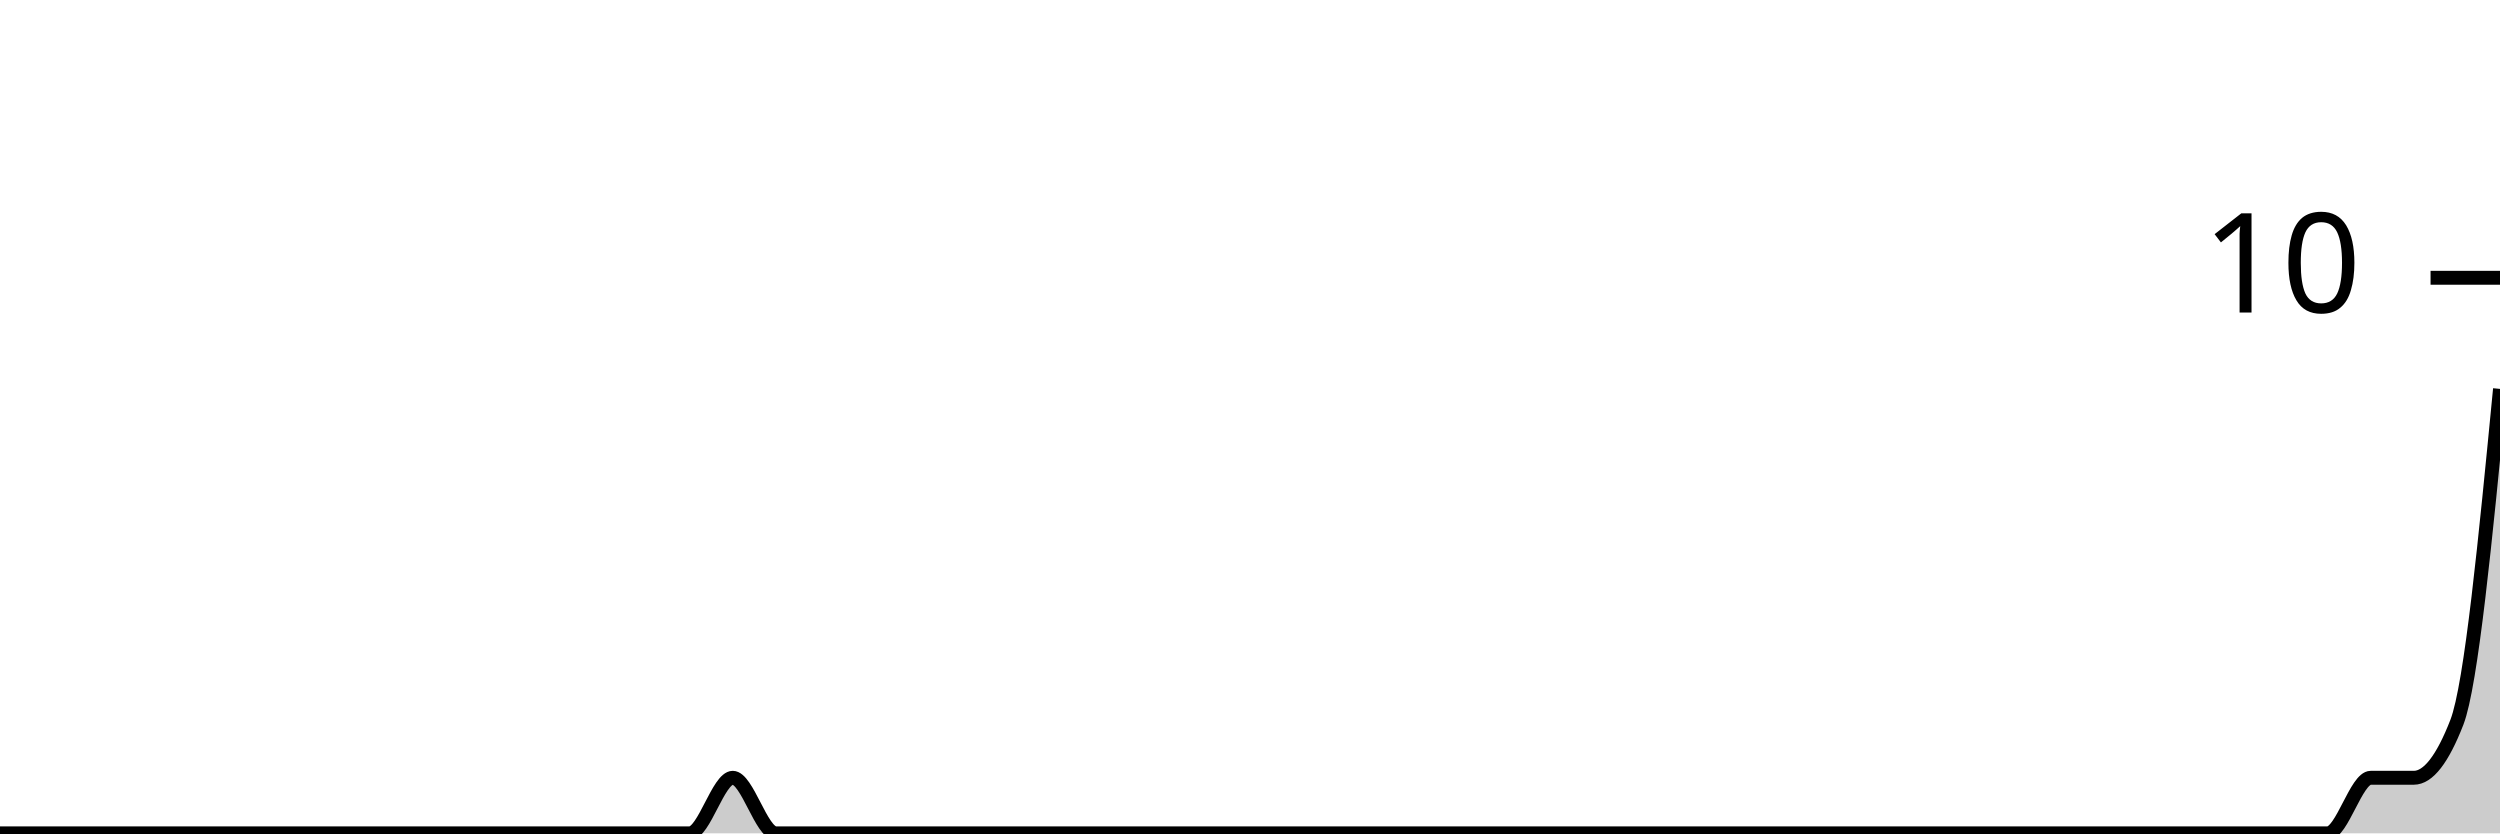
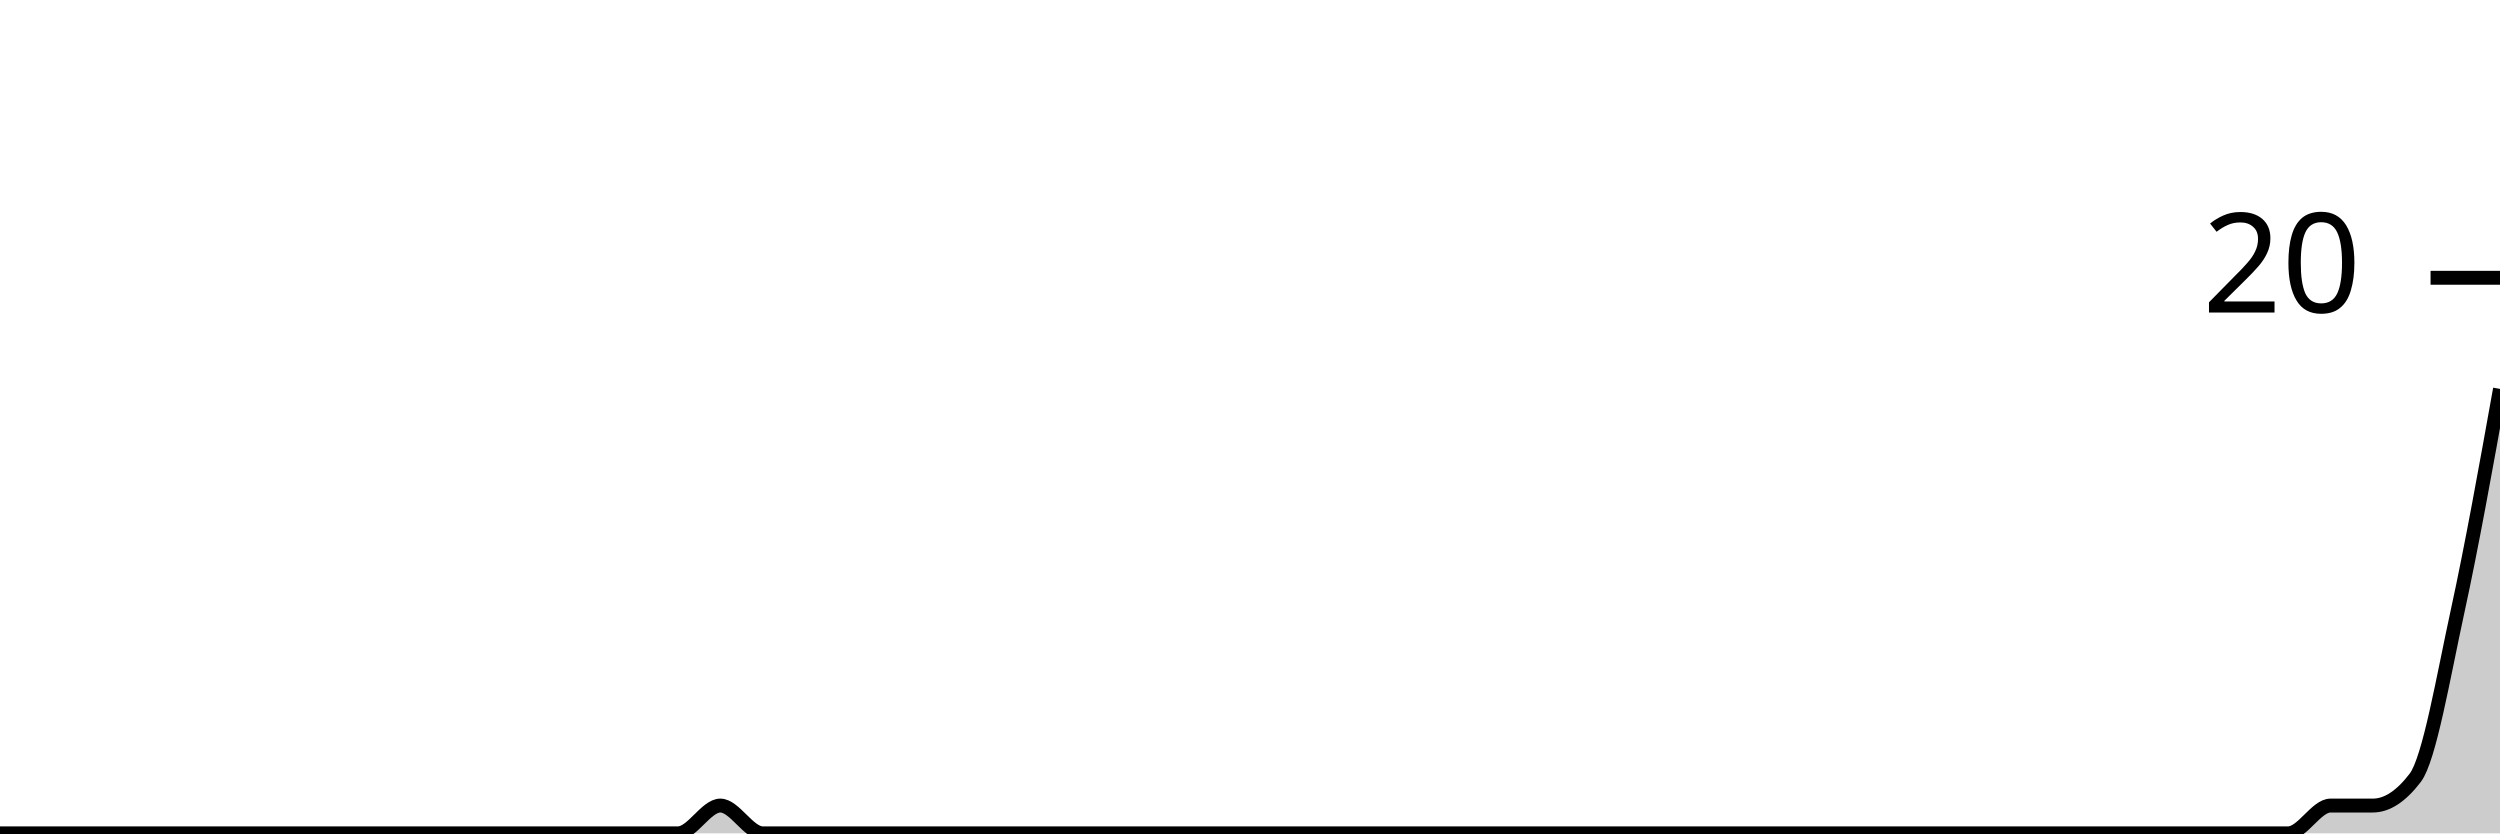
<svg xmlns="http://www.w3.org/2000/svg" viewBox="0 0 180 60">
  <g transform="translate(0,20)">
-     <path class="area" fill="rgba(0, 0, 0, 0.2)" d="M0,40C1.034,40,2.069,40,3.103,40C4.138,40,5.172,40,6.207,40C7.241,40,8.276,40,9.31,40C10.345,40,11.379,40,12.414,40C13.448,40,14.483,40,15.517,40C16.552,40,17.586,40,18.621,40C19.655,40,20.69,40,21.724,40C22.759,40,23.793,40,24.828,40C25.862,40,26.897,40,27.931,40C28.966,40,30,40,31.034,40C32.069,40,33.103,40,34.138,40C35.172,40,36.207,40,37.241,40C38.276,40,39.31,40,40.345,40C41.379,40,42.414,40,43.448,40C44.483,40,45.517,40,46.552,40C47.586,40,48.621,40,49.655,40C50.69,40,51.724,36,52.759,36C53.793,36,54.828,40,55.862,40C56.897,40,57.931,40,58.966,40C60,40,61.034,40,62.069,40C63.103,40,64.138,40,65.172,40C66.207,40,67.241,40,68.276,40C69.31,40,70.345,40,71.379,40C72.414,40,73.448,40,74.483,40C75.517,40,76.552,40,77.586,40C78.621,40,79.655,40,80.69,40C81.724,40,82.759,40,83.793,40C84.828,40,85.862,40,86.897,40C87.931,40,88.966,40,90,40C91.034,40,92.069,40,93.103,40C94.138,40,95.172,40,96.207,40C97.241,40,98.276,40,99.31,40C100.345,40,101.379,40,102.414,40C103.448,40,104.483,40,105.517,40C106.552,40,107.586,40,108.621,40C109.655,40,110.69,40,111.724,40C112.759,40,113.793,40,114.828,40C115.862,40,116.897,40,117.931,40C118.966,40,120,40,121.034,40C122.069,40,123.103,40,124.138,40C125.172,40,126.207,40,127.241,40C128.276,40,129.31,40,130.345,40C131.379,40,132.414,40,133.448,40C134.483,40,135.517,40,136.552,40C137.586,40,138.621,40,139.655,40C140.69,40,141.724,40,142.759,40C143.793,40,144.828,40,145.862,40C146.897,40,147.931,40,148.966,40C150,40,151.034,40,152.069,40C153.103,40,154.138,40,155.172,40C156.207,40,157.241,40,158.276,40C159.31,40,160.345,40,161.379,40C162.414,40,163.448,40,164.483,40C165.517,40,166.552,40,167.586,40C168.621,40,169.655,36,170.69,36C171.724,36,172.759,36,173.793,36C174.828,36,175.862,34.667,176.897,32C177.931,29.333,178.966,18.667,180,8L180,40C178.966,40,177.931,40,176.897,40C175.862,40,174.828,40,173.793,40C172.759,40,171.724,40,170.69,40C169.655,40,168.621,40,167.586,40C166.552,40,165.517,40,164.483,40C163.448,40,162.414,40,161.379,40C160.345,40,159.31,40,158.276,40C157.241,40,156.207,40,155.172,40C154.138,40,153.103,40,152.069,40C151.034,40,150,40,148.966,40C147.931,40,146.897,40,145.862,40C144.828,40,143.793,40,142.759,40C141.724,40,140.69,40,139.655,40C138.621,40,137.586,40,136.552,40C135.517,40,134.483,40,133.448,40C132.414,40,131.379,40,130.345,40C129.31,40,128.276,40,127.241,40C126.207,40,125.172,40,124.138,40C123.103,40,122.069,40,121.034,40C120,40,118.966,40,117.931,40C116.897,40,115.862,40,114.828,40C113.793,40,112.759,40,111.724,40C110.69,40,109.655,40,108.621,40C107.586,40,106.552,40,105.517,40C104.483,40,103.448,40,102.414,40C101.379,40,100.345,40,99.31,40C98.276,40,97.241,40,96.207,40C95.172,40,94.138,40,93.103,40C92.069,40,91.034,40,90,40C88.966,40,87.931,40,86.897,40C85.862,40,84.828,40,83.793,40C82.759,40,81.724,40,80.69,40C79.655,40,78.621,40,77.586,40C76.552,40,75.517,40,74.483,40C73.448,40,72.414,40,71.379,40C70.345,40,69.31,40,68.276,40C67.241,40,66.207,40,65.172,40C64.138,40,63.103,40,62.069,40C61.034,40,60,40,58.966,40C57.931,40,56.897,40,55.862,40C54.828,40,53.793,40,52.759,40C51.724,40,50.69,40,49.655,40C48.621,40,47.586,40,46.552,40C45.517,40,44.483,40,43.448,40C42.414,40,41.379,40,40.345,40C39.31,40,38.276,40,37.241,40C36.207,40,35.172,40,34.138,40C33.103,40,32.069,40,31.034,40C30,40,28.966,40,27.931,40C26.897,40,25.862,40,24.828,40C23.793,40,22.759,40,21.724,40C20.69,40,19.655,40,18.621,40C17.586,40,16.552,40,15.517,40C14.483,40,13.448,40,12.414,40C11.379,40,10.345,40,9.31,40C8.276,40,7.241,40,6.207,40C5.172,40,4.138,40,3.103,40C2.069,40,1.034,40,0,40Z" />
-     <path class="line" stroke="black" fill="none" d="M0,40C1.034,40,2.069,40,3.103,40C4.138,40,5.172,40,6.207,40C7.241,40,8.276,40,9.31,40C10.345,40,11.379,40,12.414,40C13.448,40,14.483,40,15.517,40C16.552,40,17.586,40,18.621,40C19.655,40,20.69,40,21.724,40C22.759,40,23.793,40,24.828,40C25.862,40,26.897,40,27.931,40C28.966,40,30,40,31.034,40C32.069,40,33.103,40,34.138,40C35.172,40,36.207,40,37.241,40C38.276,40,39.31,40,40.345,40C41.379,40,42.414,40,43.448,40C44.483,40,45.517,40,46.552,40C47.586,40,48.621,40,49.655,40C50.69,40,51.724,36,52.759,36C53.793,36,54.828,40,55.862,40C56.897,40,57.931,40,58.966,40C60,40,61.034,40,62.069,40C63.103,40,64.138,40,65.172,40C66.207,40,67.241,40,68.276,40C69.31,40,70.345,40,71.379,40C72.414,40,73.448,40,74.483,40C75.517,40,76.552,40,77.586,40C78.621,40,79.655,40,80.69,40C81.724,40,82.759,40,83.793,40C84.828,40,85.862,40,86.897,40C87.931,40,88.966,40,90,40C91.034,40,92.069,40,93.103,40C94.138,40,95.172,40,96.207,40C97.241,40,98.276,40,99.31,40C100.345,40,101.379,40,102.414,40C103.448,40,104.483,40,105.517,40C106.552,40,107.586,40,108.621,40C109.655,40,110.69,40,111.724,40C112.759,40,113.793,40,114.828,40C115.862,40,116.897,40,117.931,40C118.966,40,120,40,121.034,40C122.069,40,123.103,40,124.138,40C125.172,40,126.207,40,127.241,40C128.276,40,129.31,40,130.345,40C131.379,40,132.414,40,133.448,40C134.483,40,135.517,40,136.552,40C137.586,40,138.621,40,139.655,40C140.69,40,141.724,40,142.759,40C143.793,40,144.828,40,145.862,40C146.897,40,147.931,40,148.966,40C150,40,151.034,40,152.069,40C153.103,40,154.138,40,155.172,40C156.207,40,157.241,40,158.276,40C159.31,40,160.345,40,161.379,40C162.414,40,163.448,40,164.483,40C165.517,40,166.552,40,167.586,40C168.621,40,169.655,36,170.69,36C171.724,36,172.759,36,173.793,36C174.828,36,175.862,34.667,176.897,32C177.931,29.333,178.966,18.667,180,8" />
+     <path class="area" fill="rgba(0, 0, 0, 0.2)" d="M0,40C1.017,40,2.034,40,3.051,40C4.068,40,5.085,40,6.102,40C7.119,40,8.136,40,9.153,40C10.169,40,11.186,40,12.203,40C13.22,40,14.237,40,15.254,40C16.271,40,17.288,40,18.305,40C19.322,40,20.339,40,21.356,40C22.373,40,23.39,40,24.407,40C25.424,40,26.441,40,27.458,40C28.475,40,29.492,40,30.508,40C31.525,40,32.542,40,33.559,40C34.576,40,35.593,40,36.61,40C37.627,40,38.644,40,39.661,40C40.678,40,41.695,40,42.712,40C43.729,40,44.746,40,45.763,40C46.78,40,47.797,40,48.814,40C49.831,40,50.847,38,51.864,38C52.881,38,53.898,40,54.915,40C55.932,40,56.949,40,57.966,40C58.983,40,60,40,61.017,40C62.034,40,63.051,40,64.068,40C65.085,40,66.102,40,67.119,40C68.136,40,69.153,40,70.169,40C71.186,40,72.203,40,73.22,40C74.237,40,75.254,40,76.271,40C77.288,40,78.305,40,79.322,40C80.339,40,81.356,40,82.373,40C83.39,40,84.407,40,85.424,40C86.441,40,87.458,40,88.475,40C89.492,40,90.508,40,91.525,40C92.542,40,93.559,40,94.576,40C95.593,40,96.61,40,97.627,40C98.644,40,99.661,40,100.678,40C101.695,40,102.712,40,103.729,40C104.746,40,105.763,40,106.78,40C107.797,40,108.814,40,109.831,40C110.847,40,111.864,40,112.881,40C113.898,40,114.915,40,115.932,40C116.949,40,117.966,40,118.983,40C120,40,121.017,40,122.034,40C123.051,40,124.068,40,125.085,40C126.102,40,127.119,40,128.136,40C129.153,40,130.169,40,131.186,40C132.203,40,133.22,40,134.237,40C135.254,40,136.271,40,137.288,40C138.305,40,139.322,40,140.339,40C141.356,40,142.373,40,143.39,40C144.407,40,145.424,40,146.441,40C147.458,40,148.475,40,149.492,40C150.508,40,151.525,40,152.542,40C153.559,40,154.576,40,155.593,40C156.61,40,157.627,40,158.644,40C159.661,40,160.678,40,161.695,40C162.712,40,163.729,40,164.746,40C165.763,40,166.78,38,167.797,38C168.814,38,169.831,38,170.847,38C171.864,38,172.881,37.333,173.898,36C174.915,34.667,175.932,28.667,176.949,24C177.966,19.333,178.983,13.667,180,8L180,40C178.983,40,177.966,40,176.949,40C175.932,40,174.915,40,173.898,40C172.881,40,171.864,40,170.847,40C169.831,40,168.814,40,167.797,40C166.78,40,165.763,40,164.746,40C163.729,40,162.712,40,161.695,40C160.678,40,159.661,40,158.644,40C157.627,40,156.61,40,155.593,40C154.576,40,153.559,40,152.542,40C151.525,40,150.508,40,149.492,40C148.475,40,147.458,40,146.441,40C145.424,40,144.407,40,143.39,40C142.373,40,141.356,40,140.339,40C139.322,40,138.305,40,137.288,40C136.271,40,135.254,40,134.237,40C133.22,40,132.203,40,131.186,40C130.169,40,129.153,40,128.136,40C127.119,40,126.102,40,125.085,40C124.068,40,123.051,40,122.034,40C121.017,40,120,40,118.983,40C117.966,40,116.949,40,115.932,40C114.915,40,113.898,40,112.881,40C111.864,40,110.847,40,109.831,40C108.814,40,107.797,40,106.78,40C105.763,40,104.746,40,103.729,40C102.712,40,101.695,40,100.678,40C99.661,40,98.644,40,97.627,40C96.61,40,95.593,40,94.576,40C93.559,40,92.542,40,91.525,40C90.508,40,89.492,40,88.475,40C87.458,40,86.441,40,85.424,40C84.407,40,83.39,40,82.373,40C81.356,40,80.339,40,79.322,40C78.305,40,77.288,40,76.271,40C75.254,40,74.237,40,73.22,40C72.203,40,71.186,40,70.169,40C69.153,40,68.136,40,67.119,40C66.102,40,65.085,40,64.068,40C63.051,40,62.034,40,61.017,40C60,40,58.983,40,57.966,40C56.949,40,55.932,40,54.915,40C53.898,40,52.881,40,51.864,40C50.847,40,49.831,40,48.814,40C47.797,40,46.78,40,45.763,40C44.746,40,43.729,40,42.712,40C41.695,40,40.678,40,39.661,40C38.644,40,37.627,40,36.61,40C35.593,40,34.576,40,33.559,40C32.542,40,31.525,40,30.508,40C29.492,40,28.475,40,27.458,40C26.441,40,25.424,40,24.407,40C23.39,40,22.373,40,21.356,40C20.339,40,19.322,40,18.305,40C17.288,40,16.271,40,15.254,40C14.237,40,13.22,40,12.203,40C11.186,40,10.169,40,9.153,40C8.136,40,7.119,40,6.102,40C5.085,40,4.068,40,3.051,40C2.034,40,1.017,40,0,40Z" />
+     <path class="line" stroke="black" fill="none" d="M0,40C1.017,40,2.034,40,3.051,40C4.068,40,5.085,40,6.102,40C7.119,40,8.136,40,9.153,40C10.169,40,11.186,40,12.203,40C13.22,40,14.237,40,15.254,40C16.271,40,17.288,40,18.305,40C19.322,40,20.339,40,21.356,40C22.373,40,23.39,40,24.407,40C25.424,40,26.441,40,27.458,40C28.475,40,29.492,40,30.508,40C31.525,40,32.542,40,33.559,40C34.576,40,35.593,40,36.61,40C37.627,40,38.644,40,39.661,40C40.678,40,41.695,40,42.712,40C43.729,40,44.746,40,45.763,40C46.78,40,47.797,40,48.814,40C49.831,40,50.847,38,51.864,38C52.881,38,53.898,40,54.915,40C55.932,40,56.949,40,57.966,40C58.983,40,60,40,61.017,40C62.034,40,63.051,40,64.068,40C65.085,40,66.102,40,67.119,40C68.136,40,69.153,40,70.169,40C71.186,40,72.203,40,73.22,40C74.237,40,75.254,40,76.271,40C77.288,40,78.305,40,79.322,40C80.339,40,81.356,40,82.373,40C83.39,40,84.407,40,85.424,40C86.441,40,87.458,40,88.475,40C89.492,40,90.508,40,91.525,40C92.542,40,93.559,40,94.576,40C95.593,40,96.61,40,97.627,40C98.644,40,99.661,40,100.678,40C101.695,40,102.712,40,103.729,40C104.746,40,105.763,40,106.78,40C107.797,40,108.814,40,109.831,40C110.847,40,111.864,40,112.881,40C113.898,40,114.915,40,115.932,40C116.949,40,117.966,40,118.983,40C120,40,121.017,40,122.034,40C123.051,40,124.068,40,125.085,40C126.102,40,127.119,40,128.136,40C129.153,40,130.169,40,131.186,40C132.203,40,133.22,40,134.237,40C135.254,40,136.271,40,137.288,40C138.305,40,139.322,40,140.339,40C141.356,40,142.373,40,143.39,40C144.407,40,145.424,40,146.441,40C147.458,40,148.475,40,149.492,40C150.508,40,151.525,40,152.542,40C153.559,40,154.576,40,155.593,40C156.61,40,157.627,40,158.644,40C159.661,40,160.678,40,161.695,40C162.712,40,163.729,40,164.746,40C165.763,40,166.78,38,167.797,38C168.814,38,169.831,38,170.847,38C171.864,38,172.881,37.333,173.898,36C174.915,34.667,175.932,28.667,176.949,24C177.966,19.333,178.983,13.667,180,8" />
    <path class="axis-ceiling" stroke-width="1" stroke="black" fill="none" d="M175,0L180,0" />
-     <text class="axis-ceiling-label" font-family="sans-serif" text-anchor="end" font-size="10px" x="170" y="2.5">10</text>
+     <text class="axis-ceiling-label" font-family="sans-serif" text-anchor="end" font-size="10px" x="170" y="2.5">20</text>
  </g>
</svg>
